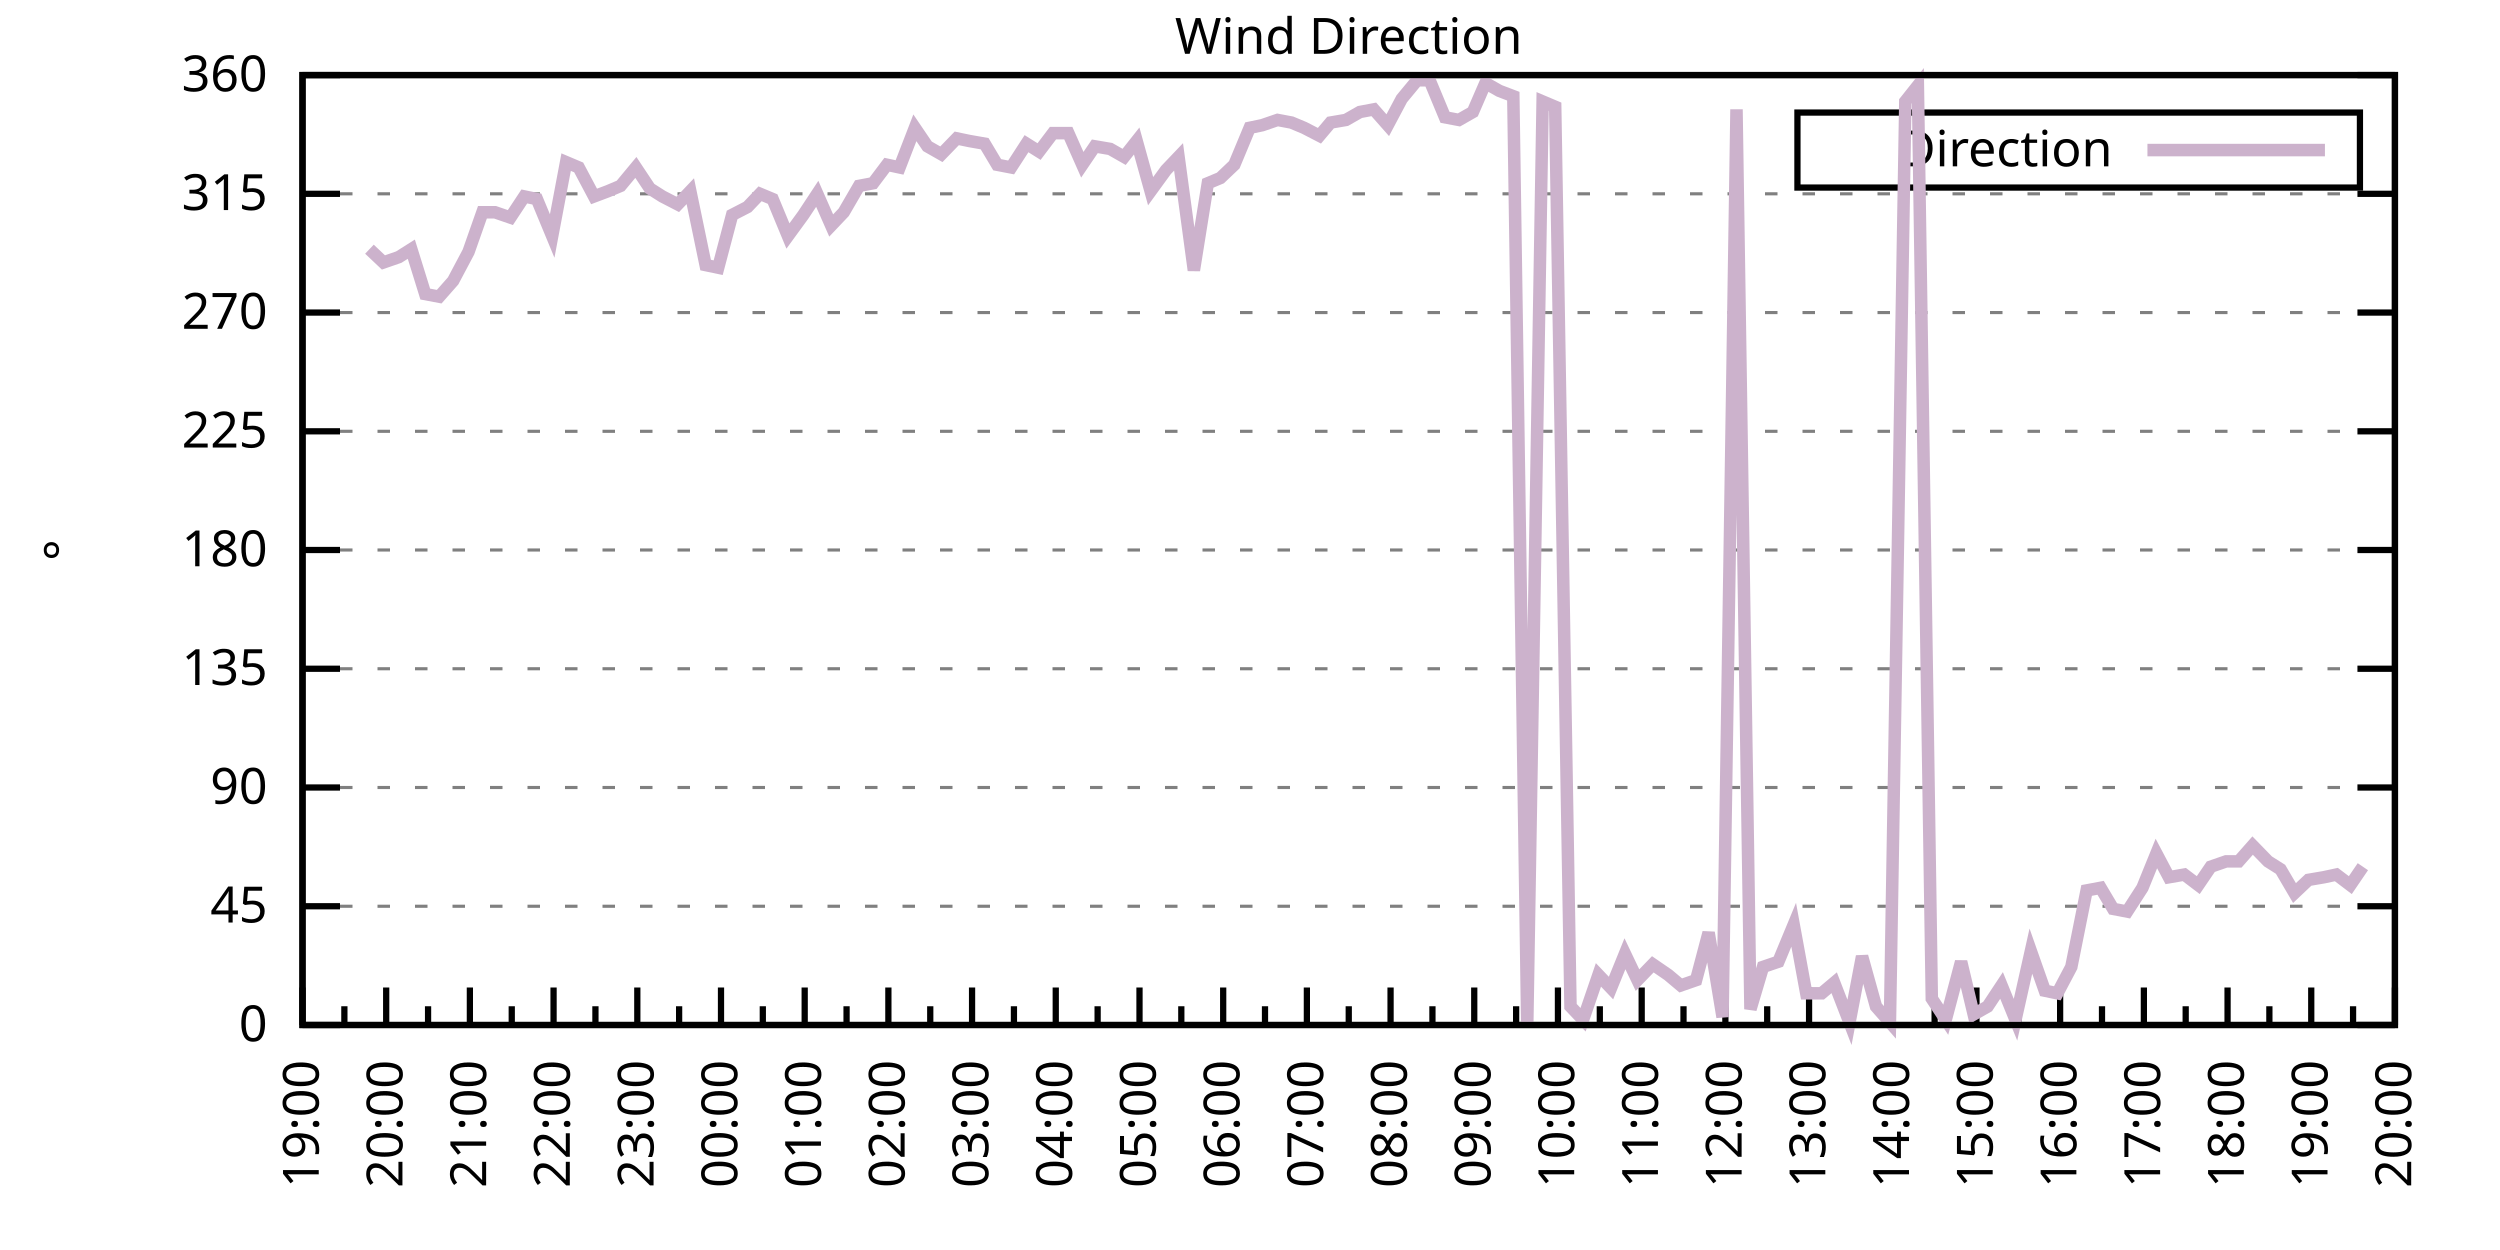
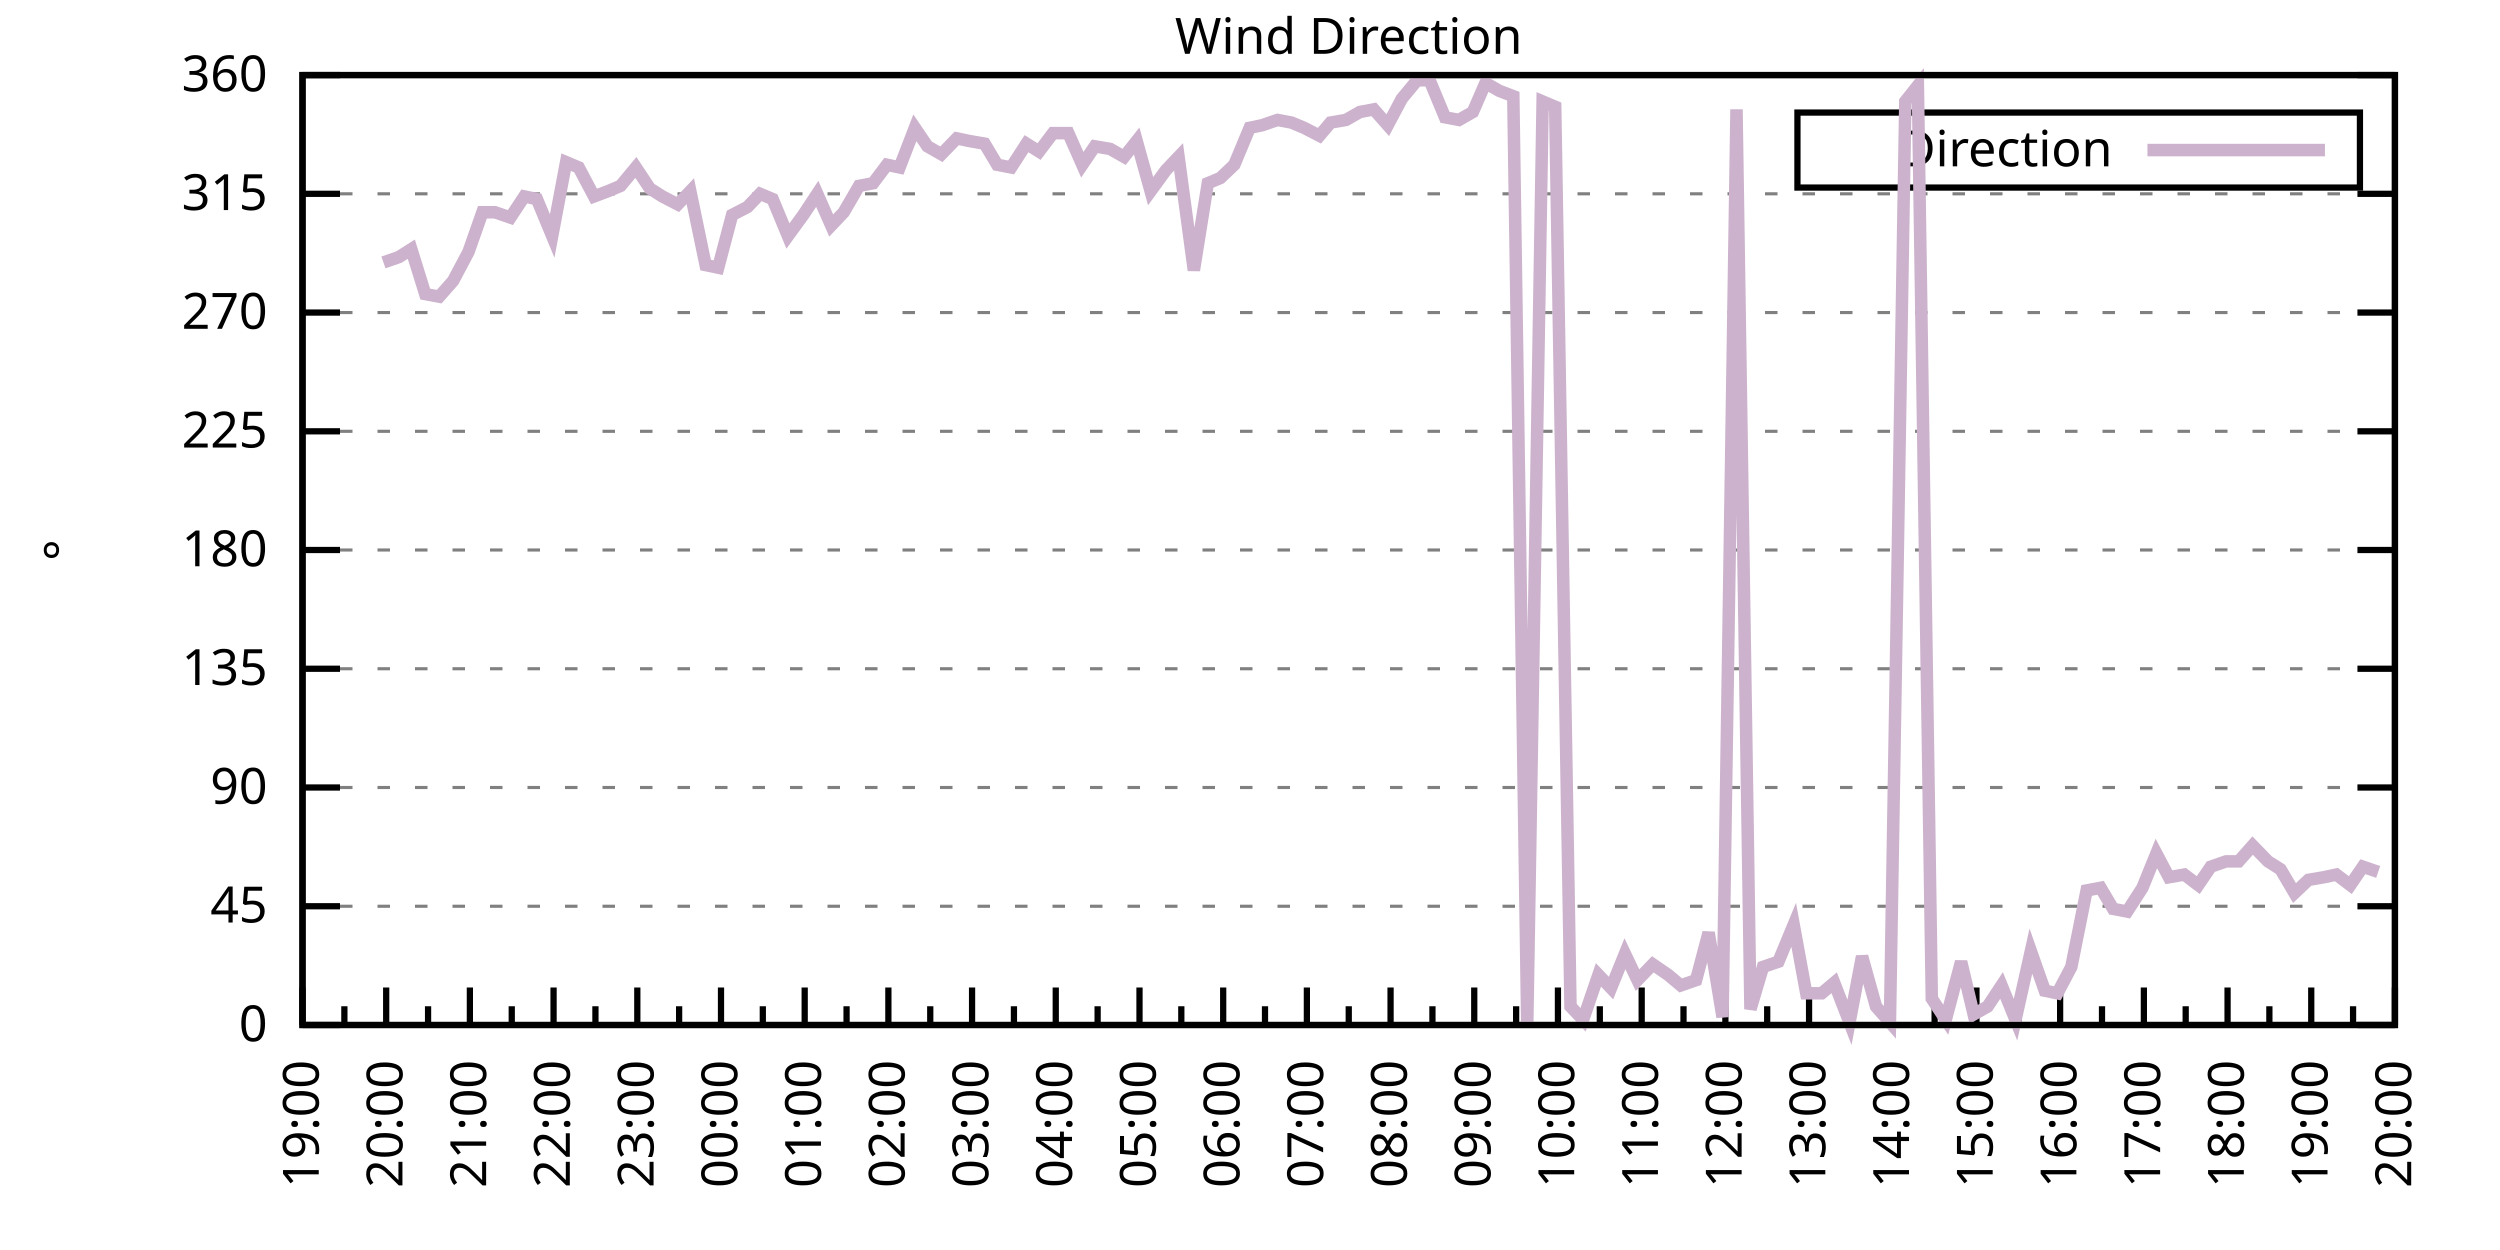
<svg xmlns="http://www.w3.org/2000/svg" xmlns:xlink="http://www.w3.org/1999/xlink" width="400" height="200" viewBox="0 0 400 200">
  <g id="gnuplot_canvas">
    <rect x="0" y="0" width="400" height="200" fill="none" />
    <defs>
      <circle id="gpDot" r="0.5" stroke-width="0.5" stroke="currentColor" />
      <path id="gpPt0" stroke-width="0.333" stroke="currentColor" d="M-1,0 h2 M0,-1 v2" />
      <path id="gpPt1" stroke-width="0.333" stroke="currentColor" d="M-1,-1 L1,1 M1,-1 L-1,1" />
      <path id="gpPt2" stroke-width="0.333" stroke="currentColor" d="M-1,0 L1,0 M0,-1 L0,1 M-1,-1 L1,1 M-1,1 L1,-1" />
      <rect id="gpPt3" stroke-width="0.333" stroke="currentColor" x="-1" y="-1" width="2" height="2" />
      <rect id="gpPt4" stroke-width="0.333" stroke="currentColor" fill="currentColor" x="-1" y="-1" width="2" height="2" />
      <circle id="gpPt5" stroke-width="0.333" stroke="currentColor" cx="0" cy="0" r="1" />
      <use xlink:href="#gpPt5" id="gpPt6" fill="currentColor" stroke="none" />
      <path id="gpPt7" stroke-width="0.333" stroke="currentColor" d="M0,-1.33 L-1.33,0.67 L1.33,0.67 z" />
      <use xlink:href="#gpPt7" id="gpPt8" fill="currentColor" stroke="none" />
      <use xlink:href="#gpPt7" id="gpPt9" stroke="currentColor" transform="rotate(180)" />
      <use xlink:href="#gpPt9" id="gpPt10" fill="currentColor" stroke="none" />
      <use xlink:href="#gpPt3" id="gpPt11" stroke="currentColor" transform="rotate(45)" />
      <use xlink:href="#gpPt11" id="gpPt12" fill="currentColor" stroke="none" />
      <path id="gpPt13" stroke-width="0.333" stroke="currentColor" d="M0,1.330 L1.265,0.411 L0.782,-1.067 L-0.782,-1.076 L-1.265,0.411 z" />
      <use xlink:href="#gpPt13" id="gpPt14" fill="currentColor" stroke="none" />
      <filter id="textbox" filterUnits="objectBoundingBox" x="0" y="0" height="1" width="1">
        <feFlood flood-color="white" flood-opacity="1" result="bgnd" />
        <feComposite in="SourceGraphic" in2="bgnd" operator="atop" />
      </filter>
      <filter id="greybox" filterUnits="objectBoundingBox" x="0" y="0" height="1" width="1">
        <feFlood flood-color="lightgrey" flood-opacity="1" result="grey" />
        <feComposite in="SourceGraphic" in2="grey" operator="atop" />
      </filter>
    </defs>
    <g fill="none" color="white" stroke="currentColor" stroke-width="1.00" stroke-linecap="butt" stroke-linejoin="miter">
</g>
    <g fill="none" color="black" stroke="currentColor" stroke-width="1.00" stroke-linecap="butt" stroke-linejoin="miter">
      <g stroke="none" shape-rendering="crispEdges">
        <polygon fill="rgb(255, 255, 255)" points="48.40,164.00 383.18,164.00 383.18,12.02 48.40,12.02 " />
      </g>
    </g>
    <g fill="none" color="black" stroke="currentColor" stroke-width="1.00" stroke-linecap="butt" stroke-linejoin="miter">
</g>
    <g fill="none" color="black" stroke="black" stroke-width="0.50" stroke-linecap="butt" stroke-linejoin="miter">
</g>
    <g fill="none" color="gray" stroke="currentColor" stroke-width="0.50" stroke-linecap="butt" stroke-linejoin="miter">
      <path stroke="gray" stroke-dasharray="2,4" class="gridline" d="M48.40,164.00 L383.19,164.00  " />
    </g>
    <g fill="none" color="gray" stroke="gray" stroke-width="1.00" stroke-linecap="butt" stroke-linejoin="miter">
</g>
    <g fill="none" color="black" stroke="currentColor" stroke-width="1.00" stroke-linecap="butt" stroke-linejoin="miter">
      <path stroke="black" d="M48.40,164.00 L54.40,164.00 M383.19,164.00 L377.19,164.00  " />
      <g transform="translate(42.80,166.60)" stroke="none" fill="black" font-family="Sans" font-size="8.00" text-anchor="end">
        <text>
          <tspan font-family="Sans"> 0</tspan>
        </text>
      </g>
    </g>
    <g fill="none" color="black" stroke="currentColor" stroke-width="1.00" stroke-linecap="butt" stroke-linejoin="miter">
</g>
    <g fill="none" color="black" stroke="black" stroke-width="0.50" stroke-linecap="butt" stroke-linejoin="miter">
</g>
    <g fill="none" color="gray" stroke="currentColor" stroke-width="0.50" stroke-linecap="butt" stroke-linejoin="miter">
      <path stroke="gray" stroke-dasharray="2,4" class="gridline" d="M48.40,145.00 L383.19,145.00  " />
    </g>
    <g fill="none" color="gray" stroke="gray" stroke-width="1.00" stroke-linecap="butt" stroke-linejoin="miter">
</g>
    <g fill="none" color="black" stroke="currentColor" stroke-width="1.00" stroke-linecap="butt" stroke-linejoin="miter">
      <path stroke="black" d="M48.40,145.00 L54.40,145.00 M383.19,145.00 L377.19,145.00  " />
      <g transform="translate(42.80,147.60)" stroke="none" fill="black" font-family="Sans" font-size="8.00" text-anchor="end">
        <text>
          <tspan font-family="Sans"> 45</tspan>
        </text>
      </g>
    </g>
    <g fill="none" color="black" stroke="currentColor" stroke-width="1.00" stroke-linecap="butt" stroke-linejoin="miter">
</g>
    <g fill="none" color="black" stroke="black" stroke-width="0.50" stroke-linecap="butt" stroke-linejoin="miter">
</g>
    <g fill="none" color="gray" stroke="currentColor" stroke-width="0.50" stroke-linecap="butt" stroke-linejoin="miter">
      <path stroke="gray" stroke-dasharray="2,4" class="gridline" d="M48.40,126.00 L383.19,126.00  " />
    </g>
    <g fill="none" color="gray" stroke="gray" stroke-width="1.00" stroke-linecap="butt" stroke-linejoin="miter">
</g>
    <g fill="none" color="black" stroke="currentColor" stroke-width="1.00" stroke-linecap="butt" stroke-linejoin="miter">
      <path stroke="black" d="M48.40,126.00 L54.40,126.00 M383.19,126.00 L377.19,126.00  " />
      <g transform="translate(42.80,128.60)" stroke="none" fill="black" font-family="Sans" font-size="8.00" text-anchor="end">
        <text>
          <tspan font-family="Sans"> 90</tspan>
        </text>
      </g>
    </g>
    <g fill="none" color="black" stroke="currentColor" stroke-width="1.00" stroke-linecap="butt" stroke-linejoin="miter">
</g>
    <g fill="none" color="black" stroke="black" stroke-width="0.50" stroke-linecap="butt" stroke-linejoin="miter">
</g>
    <g fill="none" color="gray" stroke="currentColor" stroke-width="0.50" stroke-linecap="butt" stroke-linejoin="miter">
      <path stroke="gray" stroke-dasharray="2,4" class="gridline" d="M48.40,107.00 L383.19,107.00  " />
    </g>
    <g fill="none" color="gray" stroke="gray" stroke-width="1.00" stroke-linecap="butt" stroke-linejoin="miter">
</g>
    <g fill="none" color="black" stroke="currentColor" stroke-width="1.00" stroke-linecap="butt" stroke-linejoin="miter">
      <path stroke="black" d="M48.40,107.00 L54.40,107.00 M383.19,107.00 L377.19,107.00  " />
      <g transform="translate(42.80,109.60)" stroke="none" fill="black" font-family="Sans" font-size="8.00" text-anchor="end">
        <text>
          <tspan font-family="Sans"> 135</tspan>
        </text>
      </g>
    </g>
    <g fill="none" color="black" stroke="currentColor" stroke-width="1.00" stroke-linecap="butt" stroke-linejoin="miter">
</g>
    <g fill="none" color="black" stroke="black" stroke-width="0.50" stroke-linecap="butt" stroke-linejoin="miter">
</g>
    <g fill="none" color="gray" stroke="currentColor" stroke-width="0.50" stroke-linecap="butt" stroke-linejoin="miter">
      <path stroke="gray" stroke-dasharray="2,4" class="gridline" d="M48.40,88.00 L383.19,88.00  " />
    </g>
    <g fill="none" color="gray" stroke="gray" stroke-width="1.00" stroke-linecap="butt" stroke-linejoin="miter">
</g>
    <g fill="none" color="black" stroke="currentColor" stroke-width="1.00" stroke-linecap="butt" stroke-linejoin="miter">
      <path stroke="black" d="M48.40,88.00 L54.40,88.00 M383.19,88.00 L377.19,88.00  " />
      <g transform="translate(42.80,90.60)" stroke="none" fill="black" font-family="Sans" font-size="8.00" text-anchor="end">
        <text>
          <tspan font-family="Sans"> 180</tspan>
        </text>
      </g>
    </g>
    <g fill="none" color="black" stroke="currentColor" stroke-width="1.00" stroke-linecap="butt" stroke-linejoin="miter">
</g>
    <g fill="none" color="black" stroke="black" stroke-width="0.50" stroke-linecap="butt" stroke-linejoin="miter">
</g>
    <g fill="none" color="gray" stroke="currentColor" stroke-width="0.50" stroke-linecap="butt" stroke-linejoin="miter">
      <path stroke="gray" stroke-dasharray="2,4" class="gridline" d="M48.40,69.01 L383.19,69.01  " />
    </g>
    <g fill="none" color="gray" stroke="gray" stroke-width="1.00" stroke-linecap="butt" stroke-linejoin="miter">
</g>
    <g fill="none" color="black" stroke="currentColor" stroke-width="1.00" stroke-linecap="butt" stroke-linejoin="miter">
      <path stroke="black" d="M48.40,69.01 L54.40,69.01 M383.19,69.01 L377.19,69.01  " />
      <g transform="translate(42.80,71.61)" stroke="none" fill="black" font-family="Sans" font-size="8.00" text-anchor="end">
        <text>
          <tspan font-family="Sans"> 225</tspan>
        </text>
      </g>
    </g>
    <g fill="none" color="black" stroke="currentColor" stroke-width="1.00" stroke-linecap="butt" stroke-linejoin="miter">
</g>
    <g fill="none" color="black" stroke="black" stroke-width="0.50" stroke-linecap="butt" stroke-linejoin="miter">
</g>
    <g fill="none" color="gray" stroke="currentColor" stroke-width="0.50" stroke-linecap="butt" stroke-linejoin="miter">
      <path stroke="gray" stroke-dasharray="2,4" class="gridline" d="M48.40,50.01 L383.19,50.01  " />
    </g>
    <g fill="none" color="gray" stroke="gray" stroke-width="1.00" stroke-linecap="butt" stroke-linejoin="miter">
</g>
    <g fill="none" color="black" stroke="currentColor" stroke-width="1.00" stroke-linecap="butt" stroke-linejoin="miter">
      <path stroke="black" d="M48.40,50.01 L54.40,50.01 M383.19,50.01 L377.19,50.01  " />
      <g transform="translate(42.80,52.61)" stroke="none" fill="black" font-family="Sans" font-size="8.00" text-anchor="end">
        <text>
          <tspan font-family="Sans"> 270</tspan>
        </text>
      </g>
    </g>
    <g fill="none" color="black" stroke="currentColor" stroke-width="1.00" stroke-linecap="butt" stroke-linejoin="miter">
</g>
    <g fill="none" color="black" stroke="black" stroke-width="0.50" stroke-linecap="butt" stroke-linejoin="miter">
</g>
    <g fill="none" color="gray" stroke="currentColor" stroke-width="0.50" stroke-linecap="butt" stroke-linejoin="miter">
      <path stroke="gray" stroke-dasharray="2,4" class="gridline" d="M48.40,31.01 L383.19,31.01  " />
    </g>
    <g fill="none" color="gray" stroke="gray" stroke-width="1.00" stroke-linecap="butt" stroke-linejoin="miter">
</g>
    <g fill="none" color="black" stroke="currentColor" stroke-width="1.00" stroke-linecap="butt" stroke-linejoin="miter">
      <path stroke="black" d="M48.40,31.01 L54.40,31.01 M383.19,31.01 L377.19,31.01  " />
      <g transform="translate(42.80,33.61)" stroke="none" fill="black" font-family="Sans" font-size="8.00" text-anchor="end">
        <text>
          <tspan font-family="Sans"> 315</tspan>
        </text>
      </g>
    </g>
    <g fill="none" color="black" stroke="currentColor" stroke-width="1.00" stroke-linecap="butt" stroke-linejoin="miter">
</g>
    <g fill="none" color="black" stroke="black" stroke-width="0.50" stroke-linecap="butt" stroke-linejoin="miter">
</g>
    <g fill="none" color="gray" stroke="currentColor" stroke-width="0.50" stroke-linecap="butt" stroke-linejoin="miter">
      <path stroke="gray" stroke-dasharray="2,4" class="gridline" d="M48.40,12.01 L383.19,12.01  " />
    </g>
    <g fill="none" color="gray" stroke="gray" stroke-width="1.00" stroke-linecap="butt" stroke-linejoin="miter">
</g>
    <g fill="none" color="black" stroke="currentColor" stroke-width="1.00" stroke-linecap="butt" stroke-linejoin="miter">
      <path stroke="black" d="M48.40,12.01 L54.40,12.01 M383.19,12.01 L377.19,12.01  " />
      <g transform="translate(42.80,14.61)" stroke="none" fill="black" font-family="Sans" font-size="8.00" text-anchor="end">
        <text>
          <tspan font-family="Sans"> 360</tspan>
        </text>
      </g>
    </g>
    <g fill="none" color="black" stroke="currentColor" stroke-width="1.00" stroke-linecap="butt" stroke-linejoin="miter">
      <path stroke="black" d="M48.40,164.00 L48.40,158.00  " />
      <g transform="translate(51.00,169.60) rotate(270)" stroke="none" fill="black" font-family="Sans" font-size="8.00" text-anchor="end">
        <text>
          <tspan font-family="Sans">19:00</tspan>
        </text>
      </g>
    </g>
    <g fill="none" color="black" stroke="currentColor" stroke-width="1.00" stroke-linecap="butt" stroke-linejoin="miter">
      <path stroke="black" d="M55.10,164.00 L55.10,161.00 M61.79,164.00 L61.79,158.00  " />
      <g transform="translate(64.39,169.60) rotate(270)" stroke="none" fill="black" font-family="Sans" font-size="8.00" text-anchor="end">
        <text>
          <tspan font-family="Sans">20:00</tspan>
        </text>
      </g>
    </g>
    <g fill="none" color="black" stroke="currentColor" stroke-width="1.00" stroke-linecap="butt" stroke-linejoin="miter">
      <path stroke="black" d="M68.49,164.00 L68.49,161.00 M75.18,164.00 L75.18,158.00  " />
      <g transform="translate(77.78,169.60) rotate(270)" stroke="none" fill="black" font-family="Sans" font-size="8.00" text-anchor="end">
        <text>
          <tspan font-family="Sans">21:00</tspan>
        </text>
      </g>
    </g>
    <g fill="none" color="black" stroke="currentColor" stroke-width="1.00" stroke-linecap="butt" stroke-linejoin="miter">
      <path stroke="black" d="M81.88,164.00 L81.88,161.00 M88.57,164.00 L88.57,158.00  " />
      <g transform="translate(91.17,169.60) rotate(270)" stroke="none" fill="black" font-family="Sans" font-size="8.00" text-anchor="end">
        <text>
          <tspan font-family="Sans">22:00</tspan>
        </text>
      </g>
    </g>
    <g fill="none" color="black" stroke="currentColor" stroke-width="1.00" stroke-linecap="butt" stroke-linejoin="miter">
      <path stroke="black" d="M95.27,164.00 L95.27,161.00 M101.97,164.00 L101.97,158.00  " />
      <g transform="translate(104.57,169.60) rotate(270)" stroke="none" fill="black" font-family="Sans" font-size="8.00" text-anchor="end">
        <text>
          <tspan font-family="Sans">23:00</tspan>
        </text>
      </g>
    </g>
    <g fill="none" color="black" stroke="currentColor" stroke-width="1.00" stroke-linecap="butt" stroke-linejoin="miter">
      <path stroke="black" d="M108.66,164.00 L108.66,161.00 M115.36,164.00 L115.36,158.00  " />
      <g transform="translate(117.96,169.60) rotate(270)" stroke="none" fill="black" font-family="Sans" font-size="8.00" text-anchor="end">
        <text>
          <tspan font-family="Sans">00:00</tspan>
        </text>
      </g>
    </g>
    <g fill="none" color="black" stroke="currentColor" stroke-width="1.00" stroke-linecap="butt" stroke-linejoin="miter">
      <path stroke="black" d="M122.05,164.00 L122.05,161.00 M128.75,164.00 L128.75,158.00  " />
      <g transform="translate(131.35,169.60) rotate(270)" stroke="none" fill="black" font-family="Sans" font-size="8.00" text-anchor="end">
        <text>
          <tspan font-family="Sans">01:00</tspan>
        </text>
      </g>
    </g>
    <g fill="none" color="black" stroke="currentColor" stroke-width="1.00" stroke-linecap="butt" stroke-linejoin="miter">
      <path stroke="black" d="M135.45,164.00 L135.45,161.00 M142.14,164.00 L142.14,158.00  " />
      <g transform="translate(144.74,169.60) rotate(270)" stroke="none" fill="black" font-family="Sans" font-size="8.00" text-anchor="end">
        <text>
          <tspan font-family="Sans">02:00</tspan>
        </text>
      </g>
    </g>
    <g fill="none" color="black" stroke="currentColor" stroke-width="1.00" stroke-linecap="butt" stroke-linejoin="miter">
      <path stroke="black" d="M148.84,164.00 L148.84,161.00 M155.53,164.00 L155.53,158.00  " />
      <g transform="translate(158.13,169.60) rotate(270)" stroke="none" fill="black" font-family="Sans" font-size="8.00" text-anchor="end">
        <text>
          <tspan font-family="Sans">03:00</tspan>
        </text>
      </g>
    </g>
    <g fill="none" color="black" stroke="currentColor" stroke-width="1.00" stroke-linecap="butt" stroke-linejoin="miter">
      <path stroke="black" d="M162.23,164.00 L162.23,161.00 M168.92,164.00 L168.92,158.00  " />
      <g transform="translate(171.52,169.60) rotate(270)" stroke="none" fill="black" font-family="Sans" font-size="8.00" text-anchor="end">
        <text>
          <tspan font-family="Sans">04:00</tspan>
        </text>
      </g>
    </g>
    <g fill="none" color="black" stroke="currentColor" stroke-width="1.00" stroke-linecap="butt" stroke-linejoin="miter">
      <path stroke="black" d="M175.62,164.00 L175.62,161.00 M182.32,164.00 L182.32,158.00  " />
      <g transform="translate(184.92,169.60) rotate(270)" stroke="none" fill="black" font-family="Sans" font-size="8.00" text-anchor="end">
        <text>
          <tspan font-family="Sans">05:00</tspan>
        </text>
      </g>
    </g>
    <g fill="none" color="black" stroke="currentColor" stroke-width="1.00" stroke-linecap="butt" stroke-linejoin="miter">
      <path stroke="black" d="M189.01,164.00 L189.01,161.00 M195.71,164.00 L195.71,158.00  " />
      <g transform="translate(198.31,169.60) rotate(270)" stroke="none" fill="black" font-family="Sans" font-size="8.00" text-anchor="end">
        <text>
          <tspan font-family="Sans">06:00</tspan>
        </text>
      </g>
    </g>
    <g fill="none" color="black" stroke="currentColor" stroke-width="1.00" stroke-linecap="butt" stroke-linejoin="miter">
      <path stroke="black" d="M202.40,164.00 L202.40,161.00 M209.10,164.00 L209.10,158.00  " />
      <g transform="translate(211.70,169.60) rotate(270)" stroke="none" fill="black" font-family="Sans" font-size="8.00" text-anchor="end">
        <text>
          <tspan font-family="Sans">07:00</tspan>
        </text>
      </g>
    </g>
    <g fill="none" color="black" stroke="currentColor" stroke-width="1.00" stroke-linecap="butt" stroke-linejoin="miter">
      <path stroke="black" d="M215.80,164.00 L215.80,161.00 M222.49,164.00 L222.49,158.00  " />
      <g transform="translate(225.09,169.60) rotate(270)" stroke="none" fill="black" font-family="Sans" font-size="8.00" text-anchor="end">
        <text>
          <tspan font-family="Sans">08:00</tspan>
        </text>
      </g>
    </g>
    <g fill="none" color="black" stroke="currentColor" stroke-width="1.00" stroke-linecap="butt" stroke-linejoin="miter">
      <path stroke="black" d="M229.19,164.00 L229.19,161.00 M235.88,164.00 L235.88,158.00  " />
      <g transform="translate(238.48,169.60) rotate(270)" stroke="none" fill="black" font-family="Sans" font-size="8.00" text-anchor="end">
        <text>
          <tspan font-family="Sans">09:00</tspan>
        </text>
      </g>
    </g>
    <g fill="none" color="black" stroke="currentColor" stroke-width="1.00" stroke-linecap="butt" stroke-linejoin="miter">
      <path stroke="black" d="M242.58,164.00 L242.58,161.00 M249.27,164.00 L249.27,158.00  " />
      <g transform="translate(251.87,169.60) rotate(270)" stroke="none" fill="black" font-family="Sans" font-size="8.00" text-anchor="end">
        <text>
          <tspan font-family="Sans">10:00</tspan>
        </text>
      </g>
    </g>
    <g fill="none" color="black" stroke="currentColor" stroke-width="1.00" stroke-linecap="butt" stroke-linejoin="miter">
      <path stroke="black" d="M255.97,164.00 L255.97,161.00 M262.67,164.00 L262.67,158.00  " />
      <g transform="translate(265.27,169.60) rotate(270)" stroke="none" fill="black" font-family="Sans" font-size="8.00" text-anchor="end">
        <text>
          <tspan font-family="Sans">11:00</tspan>
        </text>
      </g>
    </g>
    <g fill="none" color="black" stroke="currentColor" stroke-width="1.00" stroke-linecap="butt" stroke-linejoin="miter">
      <path stroke="black" d="M269.36,164.00 L269.36,161.00 M276.06,164.00 L276.06,158.00  " />
      <g transform="translate(278.66,169.60) rotate(270)" stroke="none" fill="black" font-family="Sans" font-size="8.00" text-anchor="end">
        <text>
          <tspan font-family="Sans">12:00</tspan>
        </text>
      </g>
    </g>
    <g fill="none" color="black" stroke="currentColor" stroke-width="1.00" stroke-linecap="butt" stroke-linejoin="miter">
      <path stroke="black" d="M282.75,164.00 L282.75,161.00 M289.45,164.00 L289.45,158.00  " />
      <g transform="translate(292.05,169.60) rotate(270)" stroke="none" fill="black" font-family="Sans" font-size="8.00" text-anchor="end">
        <text>
          <tspan font-family="Sans">13:00</tspan>
        </text>
      </g>
    </g>
    <g fill="none" color="black" stroke="currentColor" stroke-width="1.00" stroke-linecap="butt" stroke-linejoin="miter">
      <path stroke="black" d="M296.14,164.00 L296.14,161.00 M302.84,164.00 L302.84,158.00  " />
      <g transform="translate(305.44,169.60) rotate(270)" stroke="none" fill="black" font-family="Sans" font-size="8.00" text-anchor="end">
        <text>
          <tspan font-family="Sans">14:00</tspan>
        </text>
      </g>
    </g>
    <g fill="none" color="black" stroke="currentColor" stroke-width="1.00" stroke-linecap="butt" stroke-linejoin="miter">
      <path stroke="black" d="M309.54,164.00 L309.54,161.00 M316.23,164.00 L316.23,158.00  " />
      <g transform="translate(318.83,169.60) rotate(270)" stroke="none" fill="black" font-family="Sans" font-size="8.00" text-anchor="end">
        <text>
          <tspan font-family="Sans">15:00</tspan>
        </text>
      </g>
    </g>
    <g fill="none" color="black" stroke="currentColor" stroke-width="1.00" stroke-linecap="butt" stroke-linejoin="miter">
      <path stroke="black" d="M322.93,164.00 L322.93,161.00 M329.62,164.00 L329.62,158.00  " />
      <g transform="translate(332.22,169.60) rotate(270)" stroke="none" fill="black" font-family="Sans" font-size="8.00" text-anchor="end">
        <text>
          <tspan font-family="Sans">16:00</tspan>
        </text>
      </g>
    </g>
    <g fill="none" color="black" stroke="currentColor" stroke-width="1.00" stroke-linecap="butt" stroke-linejoin="miter">
      <path stroke="black" d="M336.32,164.00 L336.32,161.00 M343.02,164.00 L343.02,158.00  " />
      <g transform="translate(345.62,169.60) rotate(270)" stroke="none" fill="black" font-family="Sans" font-size="8.00" text-anchor="end">
        <text>
          <tspan font-family="Sans">17:00</tspan>
        </text>
      </g>
    </g>
    <g fill="none" color="black" stroke="currentColor" stroke-width="1.00" stroke-linecap="butt" stroke-linejoin="miter">
      <path stroke="black" d="M349.71,164.00 L349.71,161.00 M356.41,164.00 L356.41,158.00  " />
      <g transform="translate(359.01,169.60) rotate(270)" stroke="none" fill="black" font-family="Sans" font-size="8.00" text-anchor="end">
        <text>
          <tspan font-family="Sans">18:00</tspan>
        </text>
      </g>
    </g>
    <g fill="none" color="black" stroke="currentColor" stroke-width="1.00" stroke-linecap="butt" stroke-linejoin="miter">
      <path stroke="black" d="M363.10,164.00 L363.10,161.00 M369.80,164.00 L369.80,158.00  " />
      <g transform="translate(372.40,169.60) rotate(270)" stroke="none" fill="black" font-family="Sans" font-size="8.00" text-anchor="end">
        <text>
          <tspan font-family="Sans">19:00</tspan>
        </text>
      </g>
    </g>
    <g fill="none" color="black" stroke="currentColor" stroke-width="1.00" stroke-linecap="butt" stroke-linejoin="miter">
      <path stroke="black" d="M376.49,164.00 L376.49,161.00 M383.19,164.00 L383.19,158.00  " />
      <g transform="translate(385.79,169.60) rotate(270)" stroke="none" fill="black" font-family="Sans" font-size="8.00" text-anchor="end">
        <text>
          <tspan font-family="Sans">20:00</tspan>
        </text>
      </g>
    </g>
    <g fill="none" color="black" stroke="currentColor" stroke-width="1.00" stroke-linecap="butt" stroke-linejoin="miter">
</g>
    <g fill="none" color="black" stroke="currentColor" stroke-width="1.00" stroke-linecap="butt" stroke-linejoin="miter">
      <path stroke="black" d="M48.40,12.01 L48.40,164.00 L383.19,164.00 L383.19,12.01 L48.40,12.01 Z  " />
    </g>
    <g fill="none" color="black" stroke="currentColor" stroke-width="1.00" stroke-linecap="butt" stroke-linejoin="miter">
      <g transform="translate(12.80,88.01) rotate(270)" stroke="none" fill="black" font-family="Sans" font-size="8.00" text-anchor="middle">
        <text>
          <tspan font-family="Sans">°</tspan>
        </text>
      </g>
    </g>
    <g fill="none" color="black" stroke="currentColor" stroke-width="1.00" stroke-linecap="butt" stroke-linejoin="miter">
</g>
    <g fill="none" color="black" stroke="currentColor" stroke-width="1.00" stroke-linecap="butt" stroke-linejoin="miter">
      <path stroke="black" d="M287.59,30.01 L287.59,18.01 L377.59,18.01 L377.59,30.01 L287.59,30.01 Z  " />
    </g>
    <g id="Wind_direction_plot_1">
      <g fill="none" color="white" stroke="black" stroke-width="2.00" stroke-linecap="butt" stroke-linejoin="miter">
</g>
      <g fill="none" color="black" stroke="currentColor" stroke-width="2.00" stroke-linecap="butt" stroke-linejoin="miter">
        <g transform="translate(337.99,26.61)" stroke="none" fill="black" font-family="Sans" font-size="8.00" text-anchor="end">
          <text>
            <tspan font-family="Sans">Direction</tspan>
          </text>
        </g>
      </g>
      <g fill="none" color="black" stroke="currentColor" stroke-width="2.00" stroke-linecap="butt" stroke-linejoin="miter">
-         <path stroke="rgb(204, 178, 204)" d="M343.59,24.01 L371.99,24.01 M59.11,39.87 L61.35,41.99 L63.80,41.14 L65.81,39.87 L68.04,47.05 L70.27,47.47   L72.50,44.94 L74.96,40.30 L77.19,33.96 L79.20,33.96 L81.66,34.81 L83.89,31.43 L85.90,31.85 L88.35,37.76   L90.58,25.94 L92.59,26.79 L95.05,31.43 L97.28,30.59 L99.29,29.74 L101.74,26.79 L103.98,30.16 L105.98,31.43   L108.44,32.70 L110.45,30.59 L112.90,42.41 L114.91,42.83 L117.14,34.39 L119.60,33.12 L121.61,31.01 L123.62,31.85   L126.07,37.76 L128.53,34.39 L130.76,31.01 L132.99,36.08 L135.00,33.96 L137.45,29.74 L139.69,29.32 L141.92,26.36   L143.93,26.79 L146.38,20.45 L148.39,23.41 L150.62,24.68 L153.08,22.14 L155.09,22.56 L157.54,22.99 L159.55,26.36   L161.78,26.79 L164.24,22.99 L166.25,24.25 L168.48,21.30 L170.93,21.30 L173.17,26.36 L175.17,23.41 L177.63,23.83   L179.86,25.10 L181.87,22.56 L184.10,30.59 L186.56,27.21 L188.57,25.10 L191.02,43.25 L193.25,29.32 L195.26,28.48   L197.49,26.36 L199.95,20.45 L201.96,20.03 L204.41,19.19 L206.64,19.61 L208.65,20.45 L211.11,21.72 L212.89,19.61   L215.35,19.19 L217.58,17.92 L219.81,17.50 L222.04,20.03 L224.28,15.81 L226.73,12.85 L228.74,12.85 L231.20,18.77   L233.43,19.19 L235.66,17.92 L237.67,13.28 L239.90,14.54 L242.13,15.39 L244.36,164.00 L246.82,16.23 L248.83,17.08   L251.28,161.04 L253.29,163.16 L255.75,155.98 L257.76,158.09 L259.99,152.60 L262.00,156.82 L264.45,154.29 L266.91,155.98   L268.92,157.67 L271.37,156.82 L273.38,149.22 L275.61,162.73 L277.84,17.50 L280.07,161.47 L282.08,154.71 L284.54,153.87   L286.99,147.96 L289.00,158.93 L291.46,158.93 L293.47,157.24 L295.92,163.58 L297.93,153.02 L300.16,161.04 L302.39,163.58   L304.85,16.23 L306.86,13.70 L309.09,159.78 L311.32,163.16 L313.78,153.87 L315.79,162.31 L318.02,161.04 L320.25,157.67   L322.48,163.16 L324.94,152.18 L327.17,158.51 L329.18,158.93 L331.41,154.71 L333.86,142.47 L336.10,142.05 L338.10,145.42   L340.34,145.85 L342.79,142.05 L345.02,136.56 L347.03,140.36 L349.49,139.93 L351.72,141.62 L353.73,138.67 L356.18,137.82   L358.19,137.82 L360.42,135.29 L362.88,137.82 L364.89,139.09 L367.12,142.89 L369.35,140.78 L371.81,140.36 L373.82,139.93   L376.05,141.62 L378.06,138.67  " />
+         <path stroke="rgb(204, 178, 204)" d="M343.59,24.01 L371.99,24.01 M61.35,41.99 L63.80,41.14 L65.81,39.87 L68.04,47.05 L70.27,47.47 L72.50,44.94   L74.96,40.30 L77.19,33.96 L79.20,33.96 L81.66,34.81 L83.89,31.43 L85.90,31.85 L88.35,37.76 L90.58,25.94   L92.59,26.79 L95.05,31.43 L97.28,30.59 L99.29,29.74 L101.74,26.79 L103.98,30.16 L105.98,31.43 L108.44,32.70   L110.45,30.59 L112.90,42.41 L114.91,42.83 L117.14,34.39 L119.60,33.12 L121.61,31.01 L123.62,31.85 L126.07,37.76   L128.53,34.39 L130.76,31.01 L132.99,36.08 L135.00,33.96 L137.45,29.74 L139.69,29.32 L141.92,26.36 L143.93,26.79   L146.38,20.45 L148.39,23.41 L150.62,24.68 L153.08,22.14 L155.09,22.56 L157.54,22.99 L159.55,26.36 L161.78,26.79   L164.24,22.99 L166.25,24.25 L168.48,21.30 L170.93,21.30 L173.17,26.36 L175.17,23.41 L177.63,23.83 L179.86,25.10   L181.87,22.56 L184.10,30.59 L186.56,27.21 L188.57,25.10 L191.02,43.25 L193.25,29.32 L195.26,28.48 L197.49,26.36   L199.95,20.45 L201.96,20.03 L204.41,19.19 L206.64,19.61 L208.65,20.45 L211.11,21.72 L212.89,19.61 L215.35,19.19   L217.58,17.92 L219.81,17.50 L222.04,20.03 L224.28,15.81 L226.73,12.85 L228.74,12.85 L231.20,18.77 L233.43,19.19   L235.66,17.92 L237.67,13.28 L239.90,14.54 L242.13,15.39 L244.36,164.00 L246.82,16.23 L248.83,17.08 L251.28,161.04   L253.29,163.16 L255.75,155.98 L257.76,158.09 L259.99,152.60 L262.00,156.82 L264.45,154.29 L266.91,155.98 L268.92,157.67   L271.37,156.82 L273.38,149.22 L275.61,162.73 L277.84,17.50 L280.07,161.47 L282.08,154.71 L284.54,153.87 L286.99,147.96   L289.00,158.93 L291.46,158.93 L293.47,157.24 L295.92,163.58 L297.93,153.02 L300.16,161.04 L302.39,163.58 L304.85,16.23   L306.86,13.70 L309.09,159.78 L311.32,163.16 L313.78,153.87 L315.79,162.31 L318.02,161.04 L320.25,157.67 L322.48,163.16   L324.94,152.18 L327.17,158.51 L329.18,158.93 L331.41,154.71 L333.86,142.47 L336.10,142.05 L338.10,145.42 L340.34,145.85   L342.79,142.05 L345.02,136.56 L347.03,140.36 L349.49,139.93 L351.72,141.62 L353.73,138.67 L356.18,137.82 L358.19,137.82   L360.42,135.29 L362.88,137.82 L364.89,139.09 L367.12,142.89 L369.35,140.78 L371.81,140.36 L373.82,139.93 L376.05,141.62   L378.06,138.67 L380.51,139.51  " />
      </g>
    </g>
    <g fill="none" color="black" stroke="currentColor" stroke-width="2.00" stroke-linecap="butt" stroke-linejoin="miter">
</g>
    <g fill="none" color="black" stroke="black" stroke-width="1.00" stroke-linecap="butt" stroke-linejoin="miter">
</g>
    <g fill="none" color="black" stroke="currentColor" stroke-width="1.00" stroke-linecap="butt" stroke-linejoin="miter">
      <path stroke="black" d="M48.40,12.01 L48.40,164.00 L383.19,164.00 L383.19,12.01 L48.40,12.01 Z  " />
    </g>
    <g fill="none" color="black" stroke="currentColor" stroke-width="1.00" stroke-linecap="butt" stroke-linejoin="miter">
      <g transform="translate(215.79,8.61)" stroke="none" fill="black" font-family="Sans" font-size="8.00" text-anchor="middle">
        <text>
          <tspan font-family="Sans">Wind Direction</tspan>
        </text>
      </g>
    </g>
    <g fill="none" color="black" stroke="currentColor" stroke-width="1.00" stroke-linecap="butt" stroke-linejoin="miter">
</g>
  </g>
</svg>
